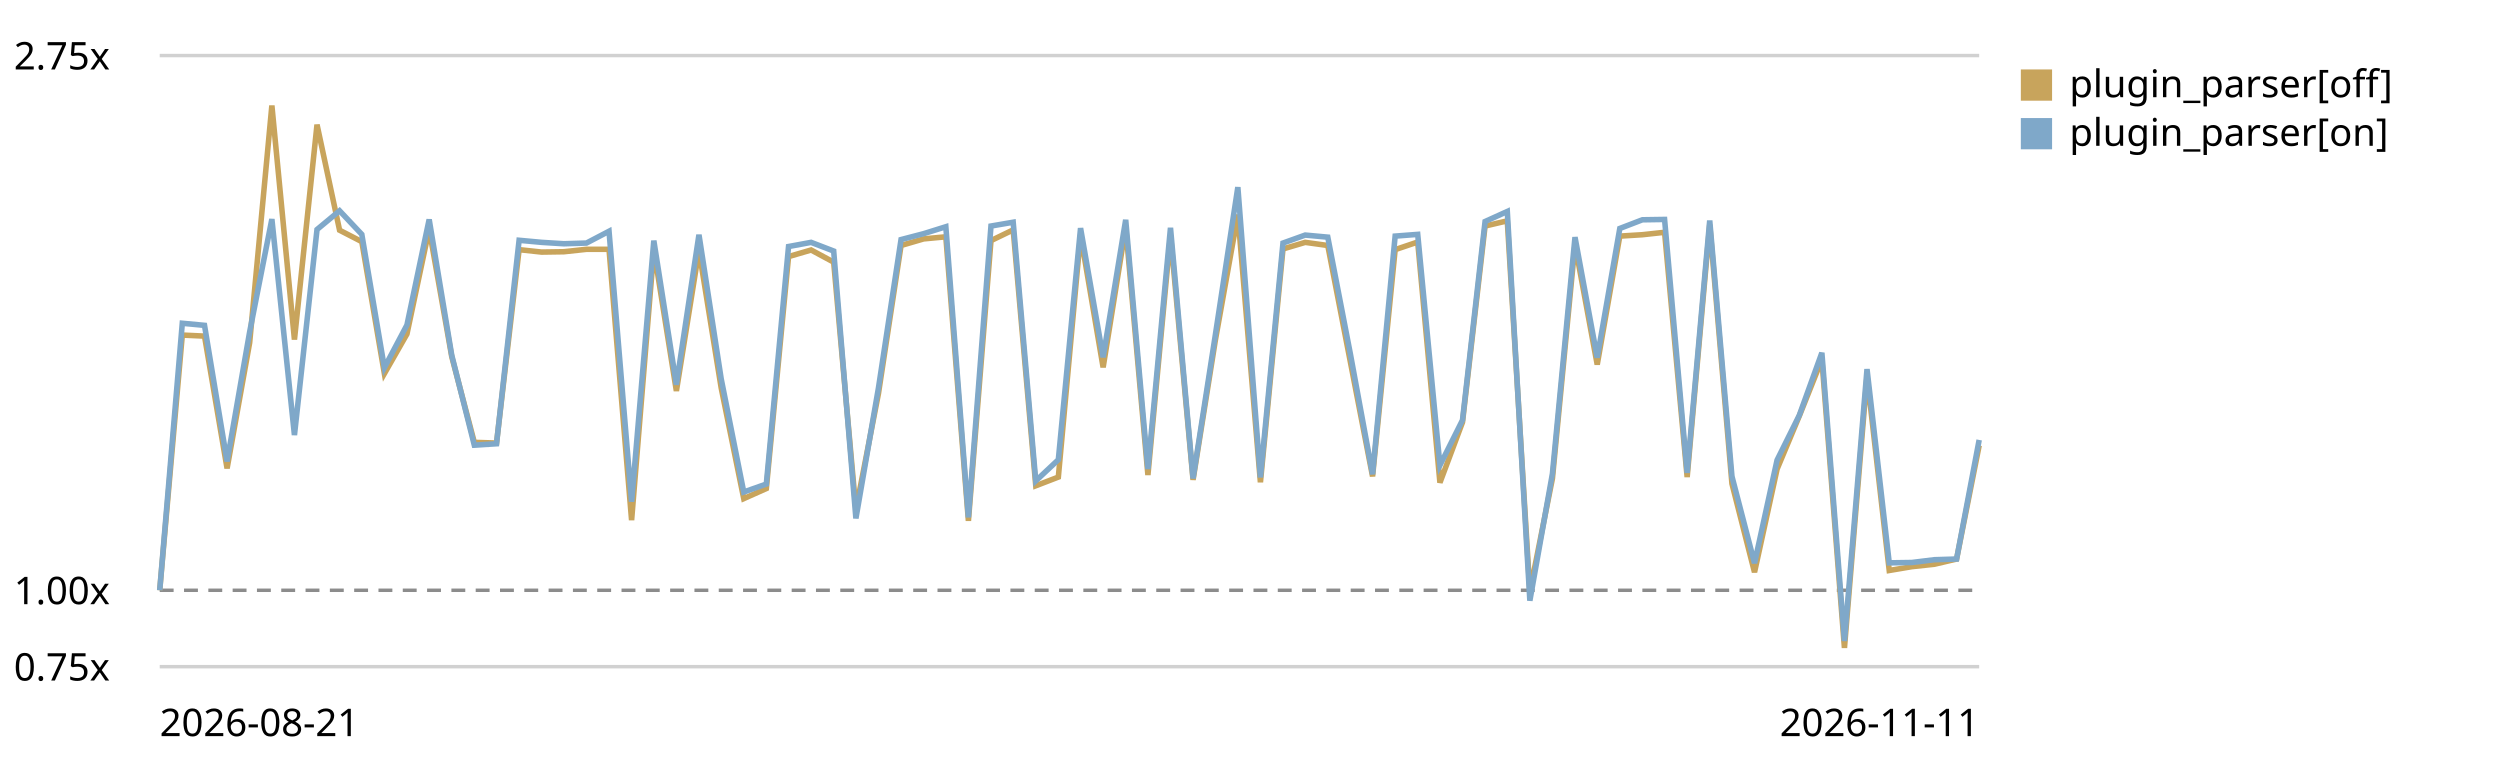
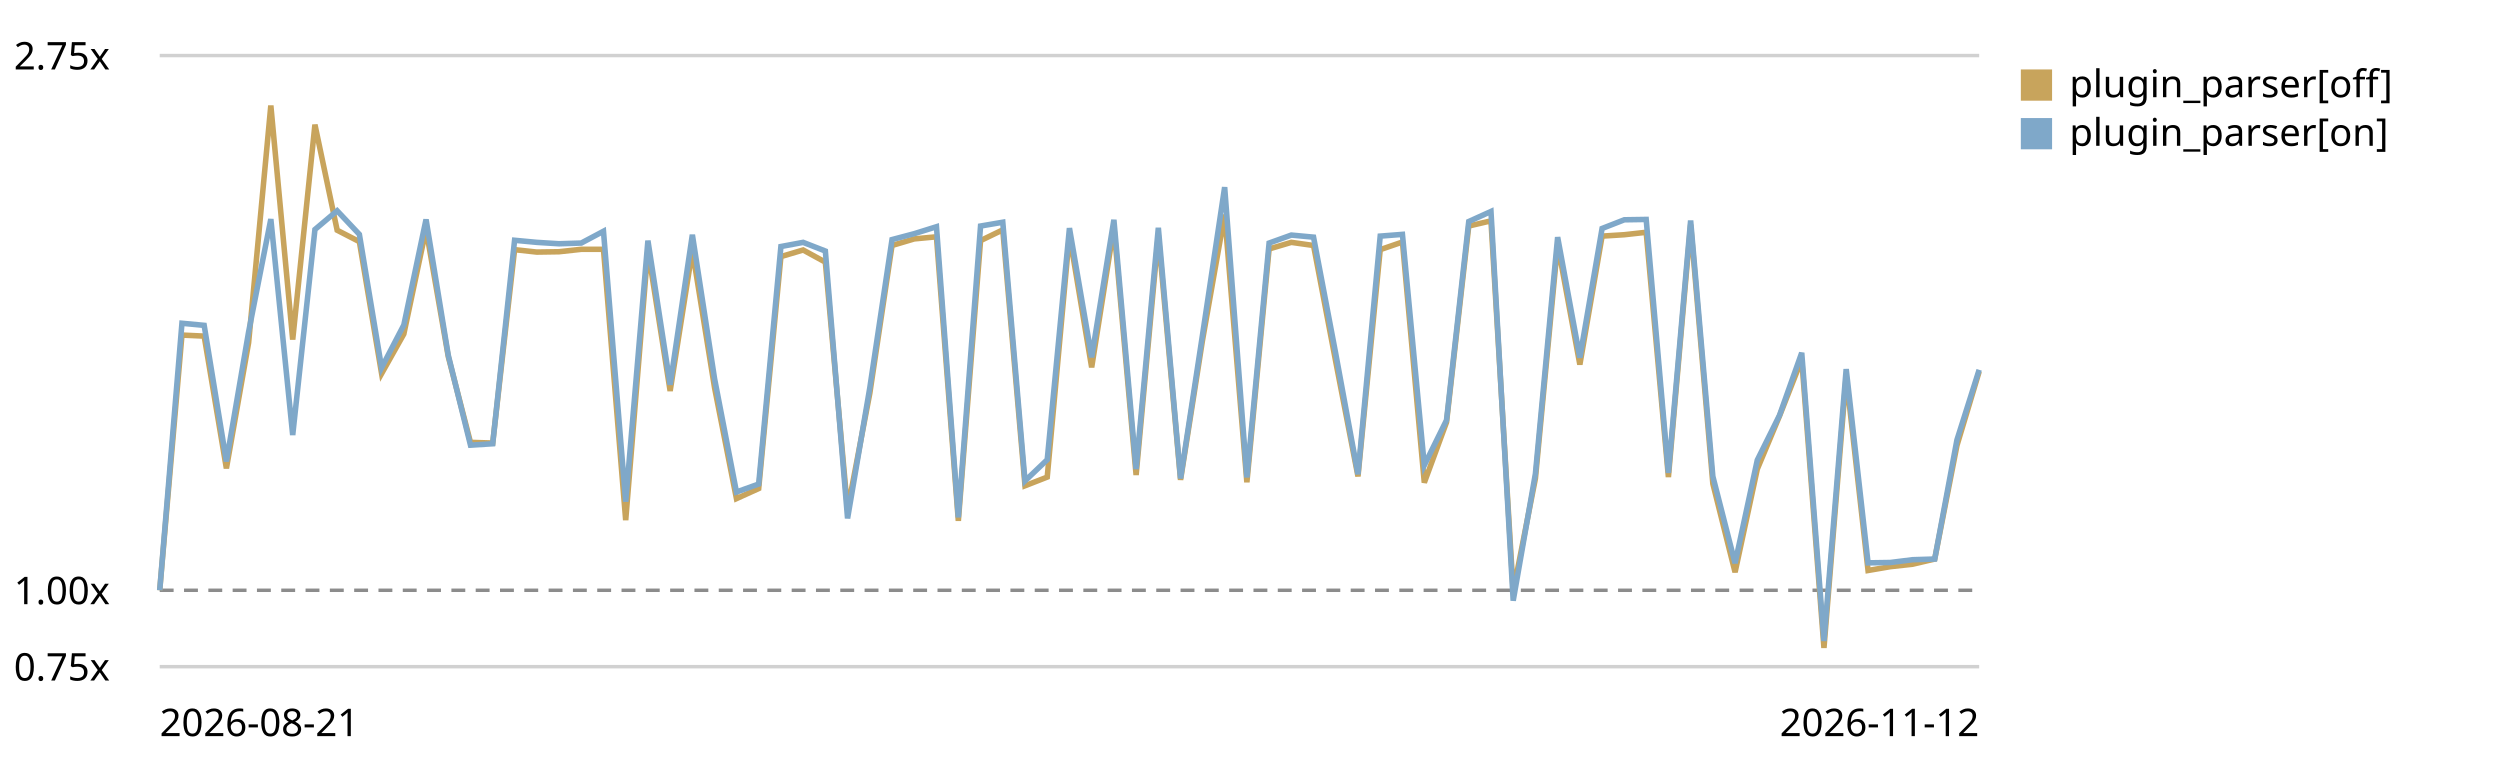
<svg xmlns="http://www.w3.org/2000/svg" viewBox="0 0 720 220" role="img" aria-label="Plugin parser in the chain trend, relative to the first recorded run">
  <style>text{font:11px system-ui,sans-serif;fill:currentColor}.grid{stroke:currentColor;stroke-opacity:.18}.base{stroke:currentColor;stroke-opacity:.45;stroke-dasharray:4 3}</style>
  <line class="grid" x1="46" y1="192.0" x2="570" y2="192.0" />
  <text x="4" y="196.0">0.75x</text>
  <line class="base" x1="46" y1="170.0" x2="570" y2="170.0" />
  <text x="4" y="174.0">1.00x</text>
  <line class="grid" x1="46" y1="16.0" x2="570" y2="16.0" />
  <text x="4" y="20.0">2.75x</text>
-   <path d="M46.0,170.0 L52.5,96.5 L58.9,96.8 L65.4,134.9 L71.9,98.7 L78.3,30.4 L84.8,97.8 L91.3,35.9 L97.8,66.3 L104.2,69.6 L110.7,107.6 L117.2,96.2 L123.6,66.0 L130.1,102.7 L136.6,127.4 L143.0,127.6 L149.5,71.9 L156.0,72.6 L162.4,72.5 L168.9,71.8 L175.4,71.8 L181.9,149.8 L188.3,71.9 L194.8,112.6 L201.3,72.1 L207.7,111.7 L214.2,143.6 L220.7,140.7 L227.1,73.9 L233.6,72.0 L240.1,75.5 L246.5,146.8 L253.0,113.3 L259.5,70.7 L266.0,68.8 L272.4,68.2 L278.9,150.0 L285.4,69.3 L291.8,66.2 L298.3,139.9 L304.8,137.4 L311.2,67.6 L317.7,105.8 L324.2,65.4 L330.6,136.8 L337.1,67.7 L343.6,138.2 L350.0,98.1 L356.5,61.8 L363.0,138.9 L369.5,71.7 L375.9,69.8 L382.4,70.7 L388.9,104.2 L395.3,137.2 L401.8,71.9 L408.3,69.7 L414.7,139.0 L421.2,121.6 L427.7,65.1 L434.1,63.6 L440.6,170.4 L447.1,137.8 L453.6,70.4 L460.0,105.0 L466.5,68.0 L473.0,67.6 L479.4,66.9 L485.9,137.4 L492.4,64.7 L498.8,139.3 L505.3,164.8 L511.8,135.1 L518.2,119.8 L524.7,103.5 L531.2,186.6 L537.7,108.3 L544.1,164.3 L550.6,163.2 L557.1,162.5 L563.5,161.0 L570.0,128.3" fill="none" stroke="#c8a45c" stroke-width="1.6" />
+   <path d="M46.0,170.0 L52.4,96.5 L58.8,96.8 L65.2,134.9 L71.6,98.7 L78.0,30.4 L84.3,97.8 L90.7,35.9 L97.1,66.3 L103.5,69.6 L109.9,107.6 L116.3,96.2 L122.7,66.0 L129.1,102.7 L135.5,127.4 L141.9,127.6 L148.2,71.9 L154.6,72.6 L161.0,72.5 L167.4,71.8 L173.8,71.8 L180.2,149.8 L186.6,71.9 L193.0,112.6 L199.4,72.1 L205.8,111.7 L212.1,143.6 L218.5,140.7 L224.9,73.9 L231.3,72.0 L237.7,75.5 L244.1,146.8 L250.5,113.3 L256.9,70.7 L263.3,68.8 L269.7,68.2 L276.0,150.0 L282.4,69.3 L288.8,66.2 L295.2,139.9 L301.6,137.4 L308.0,67.6 L314.4,105.8 L320.8,65.4 L327.2,136.8 L333.6,67.7 L340.0,138.2 L346.3,98.1 L352.7,61.8 L359.1,138.9 L365.5,71.7 L371.9,69.8 L378.3,70.7 L384.7,104.2 L391.1,137.2 L397.5,71.9 L403.9,69.7 L410.2,139.0 L416.6,121.6 L423.0,65.1 L429.4,63.6 L435.8,170.4 L442.2,137.8 L448.6,70.4 L455.0,105.0 L461.4,68.0 L467.8,67.6 L474.1,66.9 L480.5,137.4 L486.9,64.7 L493.3,139.3 L499.7,164.8 L506.1,135.1 L512.5,119.8 L518.9,103.5 L525.3,186.6 L531.7,108.3 L538.0,164.3 L544.4,163.2 L550.8,162.5 L557.2,161.0 L563.6,128.3 L570.0,107.0" fill="none" stroke="#c8a45c" stroke-width="1.6" />
  <rect x="582" y="20" width="9" height="9" fill="#c8a45c" />
  <text x="596" y="28">plugin_parser[off]</text>
-   <path d="M46.0,170.0 L52.5,93.1 L58.9,93.7 L65.4,132.9 L71.9,95.6 L78.3,63.1 L84.8,125.3 L91.3,66.1 L97.8,60.7 L104.2,67.5 L110.7,105.9 L117.2,93.6 L123.6,63.2 L130.1,102.3 L136.6,128.2 L143.0,127.8 L149.5,69.2 L156.0,69.8 L162.4,70.2 L168.9,70.0 L175.4,66.6 L181.9,144.5 L188.3,69.3 L194.8,110.8 L201.3,67.6 L207.7,109.1 L214.2,141.7 L220.7,139.4 L227.1,71.0 L233.6,69.8 L240.1,72.3 L246.5,149.3 L253.0,111.7 L259.5,69.0 L266.0,67.3 L272.4,65.3 L278.9,149.0 L285.4,65.1 L291.8,64.0 L298.3,138.5 L304.8,132.4 L311.2,65.7 L317.7,102.9 L324.2,63.3 L330.6,135.1 L337.1,65.6 L343.6,137.8 L350.0,96.6 L356.5,53.9 L363.0,137.5 L369.5,70.0 L375.9,67.7 L382.4,68.3 L388.9,101.9 L395.3,136.6 L401.8,68.0 L408.3,67.5 L414.7,134.0 L421.2,121.0 L427.7,63.8 L434.1,60.9 L440.6,173.0 L447.1,136.4 L453.6,68.3 L460.0,103.0 L466.5,65.8 L473.0,63.3 L479.4,63.2 L485.9,136.2 L492.4,63.5 L498.8,137.2 L505.3,162.2 L511.8,132.5 L518.2,119.6 L524.7,101.6 L531.2,184.6 L537.7,106.3 L544.1,162.1 L550.6,162.0 L557.1,161.2 L563.5,161.0 L570.0,126.7" fill="none" stroke="#7fa8c9" stroke-width="1.6" />
+   <path d="M46.0,170.0 L52.4,93.1 L58.8,93.7 L65.2,132.9 L71.6,95.6 L78.0,63.1 L84.3,125.3 L90.7,66.1 L97.1,60.7 L103.5,67.5 L109.9,105.9 L116.3,93.6 L122.7,63.2 L129.1,102.3 L135.5,128.2 L141.9,127.8 L148.2,69.2 L154.6,69.8 L161.0,70.2 L167.4,70.0 L173.8,66.6 L180.2,144.5 L186.6,69.3 L193.0,110.8 L199.4,67.6 L205.8,109.1 L212.1,141.7 L218.5,139.4 L224.9,71.0 L231.3,69.8 L237.7,72.3 L244.1,149.3 L250.5,111.7 L256.9,69.0 L263.3,67.3 L269.7,65.3 L276.0,149.0 L282.4,65.1 L288.8,64.0 L295.2,138.5 L301.6,132.4 L308.0,65.7 L314.4,102.9 L320.8,63.3 L327.2,135.1 L333.6,65.6 L340.0,137.8 L346.3,96.6 L352.7,53.9 L359.1,137.5 L365.5,70.0 L371.9,67.7 L378.3,68.3 L384.7,101.9 L391.1,136.6 L397.5,68.0 L403.9,67.5 L410.2,134.0 L416.6,121.0 L423.0,63.8 L429.4,60.9 L435.8,173.0 L442.2,136.4 L448.6,68.3 L455.0,103.0 L461.4,65.8 L467.8,63.3 L474.1,63.2 L480.5,136.2 L486.9,63.5 L493.3,137.2 L499.7,162.2 L506.1,132.5 L512.5,119.6 L518.9,101.6 L525.3,184.6 L531.7,106.3 L538.0,162.1 L544.4,162.0 L550.8,161.2 L557.2,161.0 L563.6,126.7 L570.0,106.5" fill="none" stroke="#7fa8c9" stroke-width="1.6" />
  <rect x="582" y="34" width="9" height="9" fill="#7fa8c9" />
  <text x="596" y="42">plugin_parser[on]</text>
  <text x="46" y="212">2026-08-21</text>
-   <text x="570" y="212" text-anchor="end">2026-11-11</text>
+   <text x="570" y="212" text-anchor="end">2026-11-12</text>
</svg>
